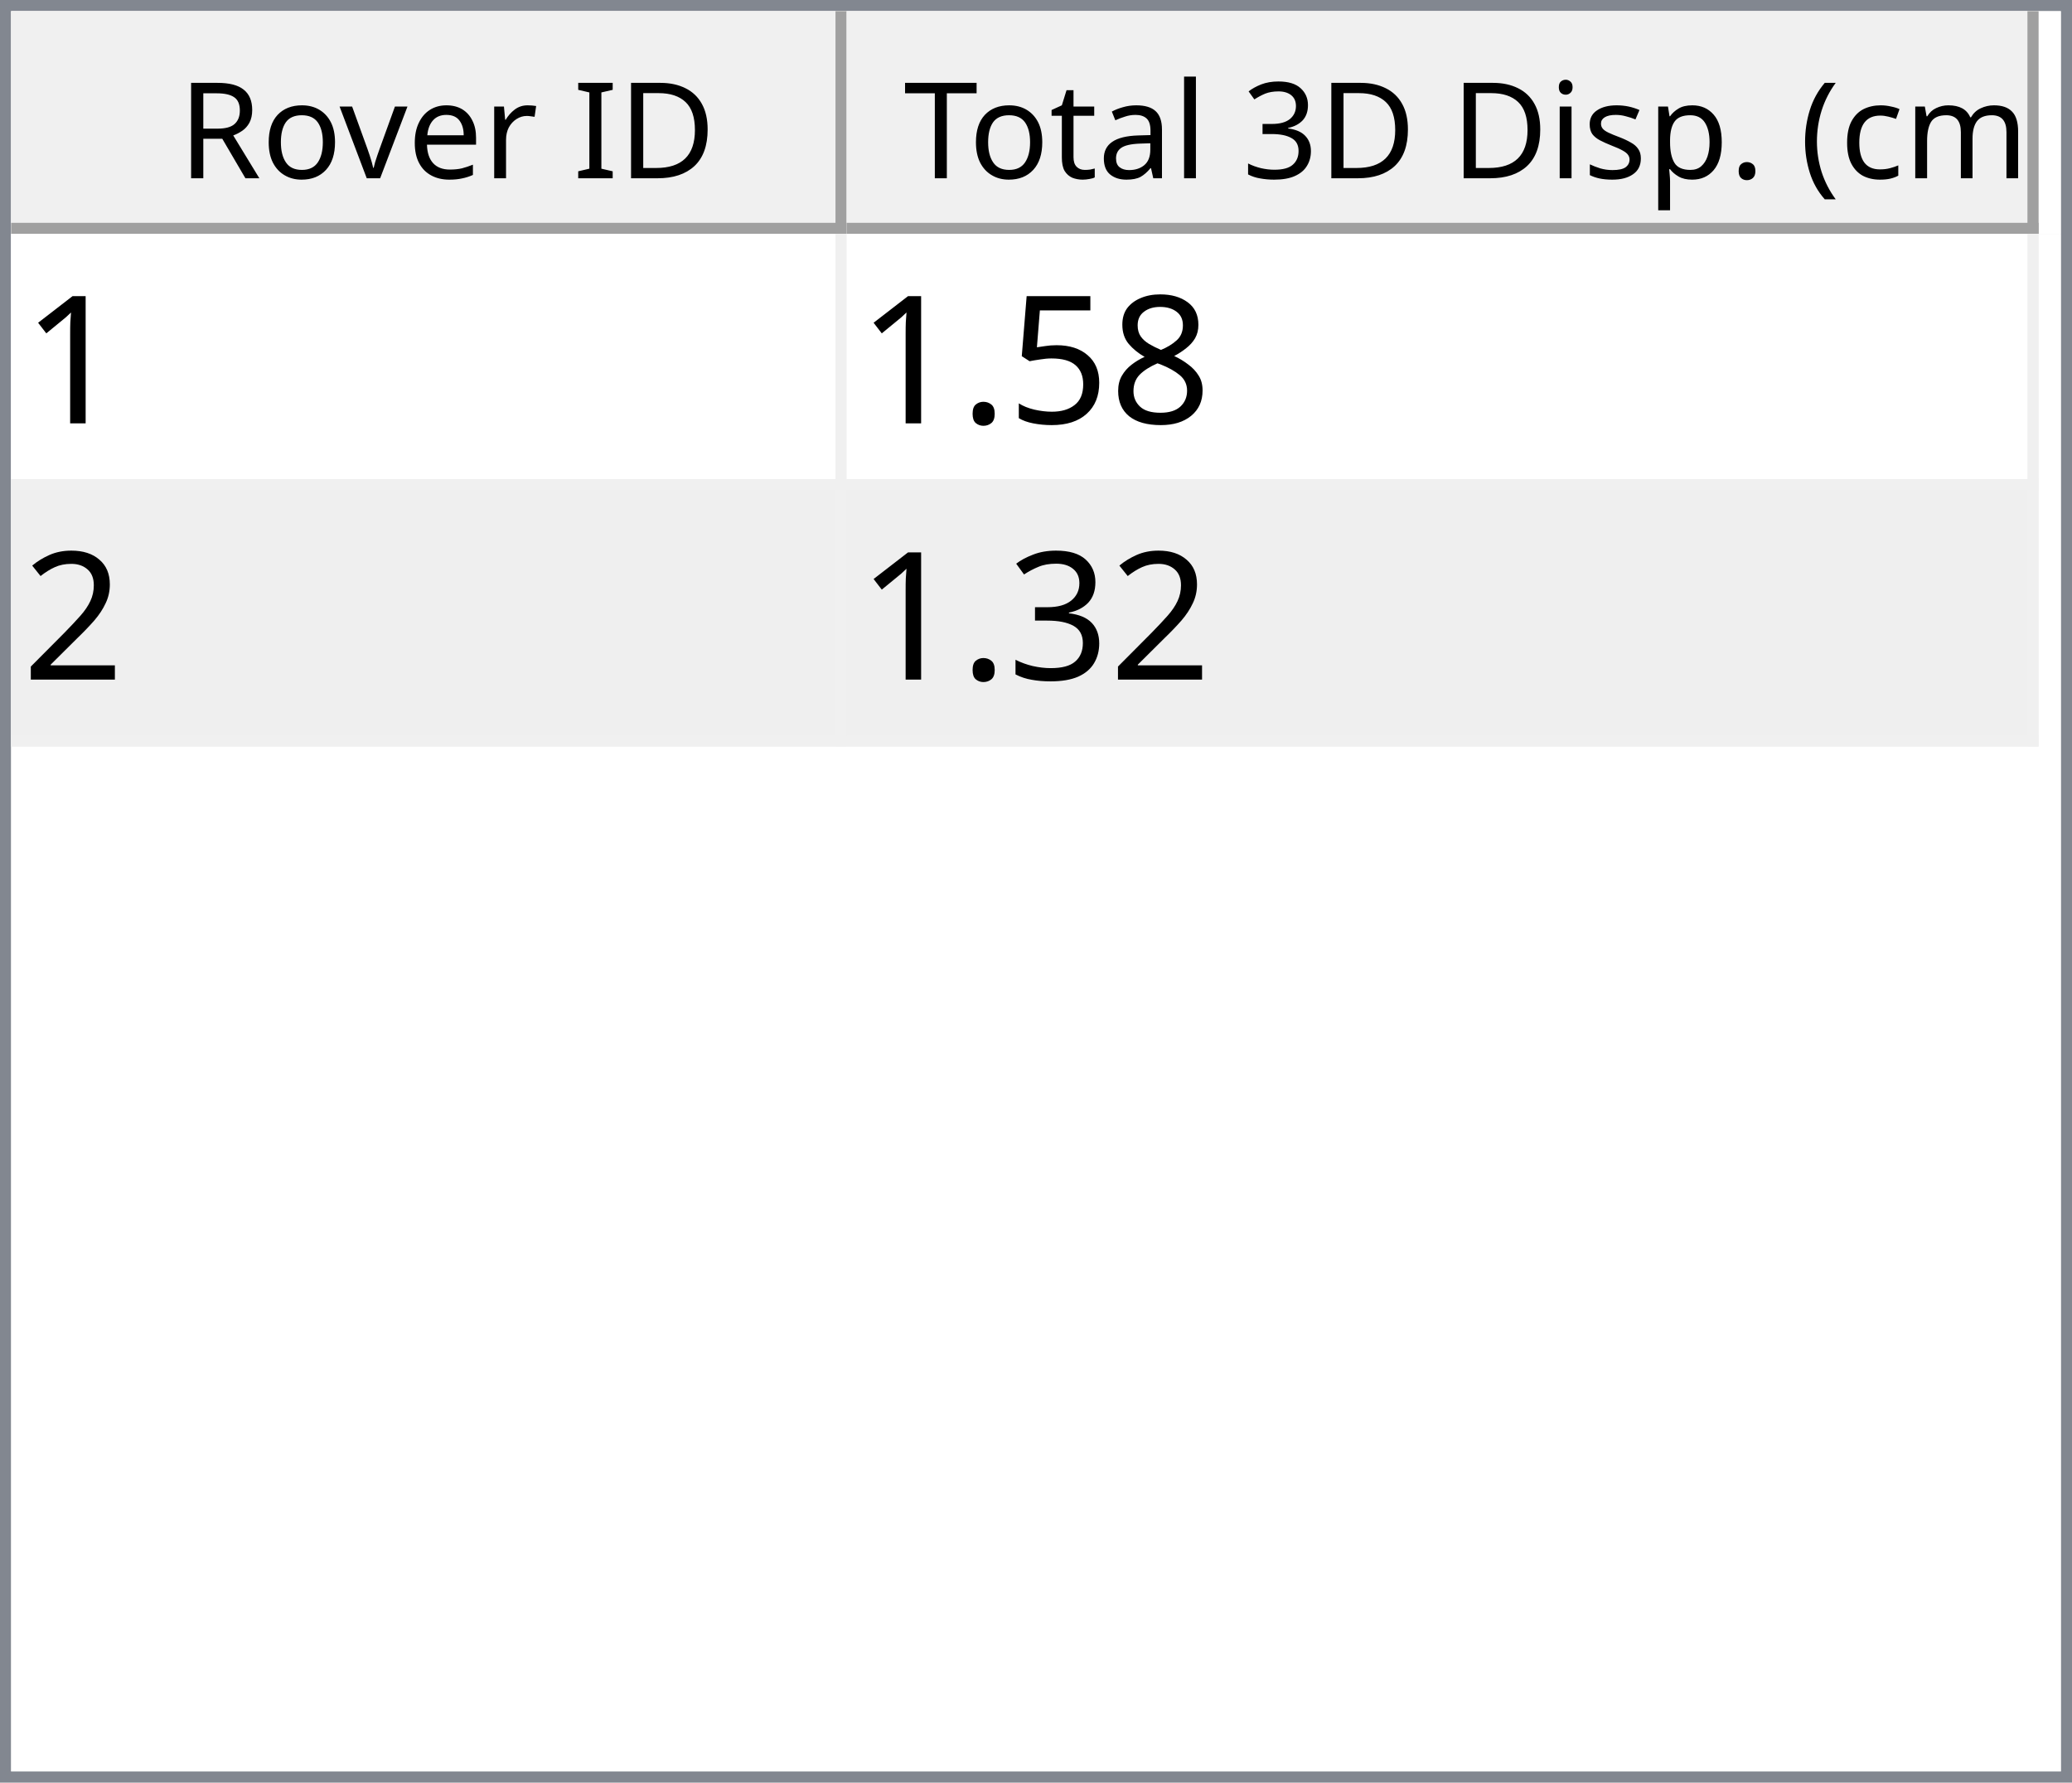
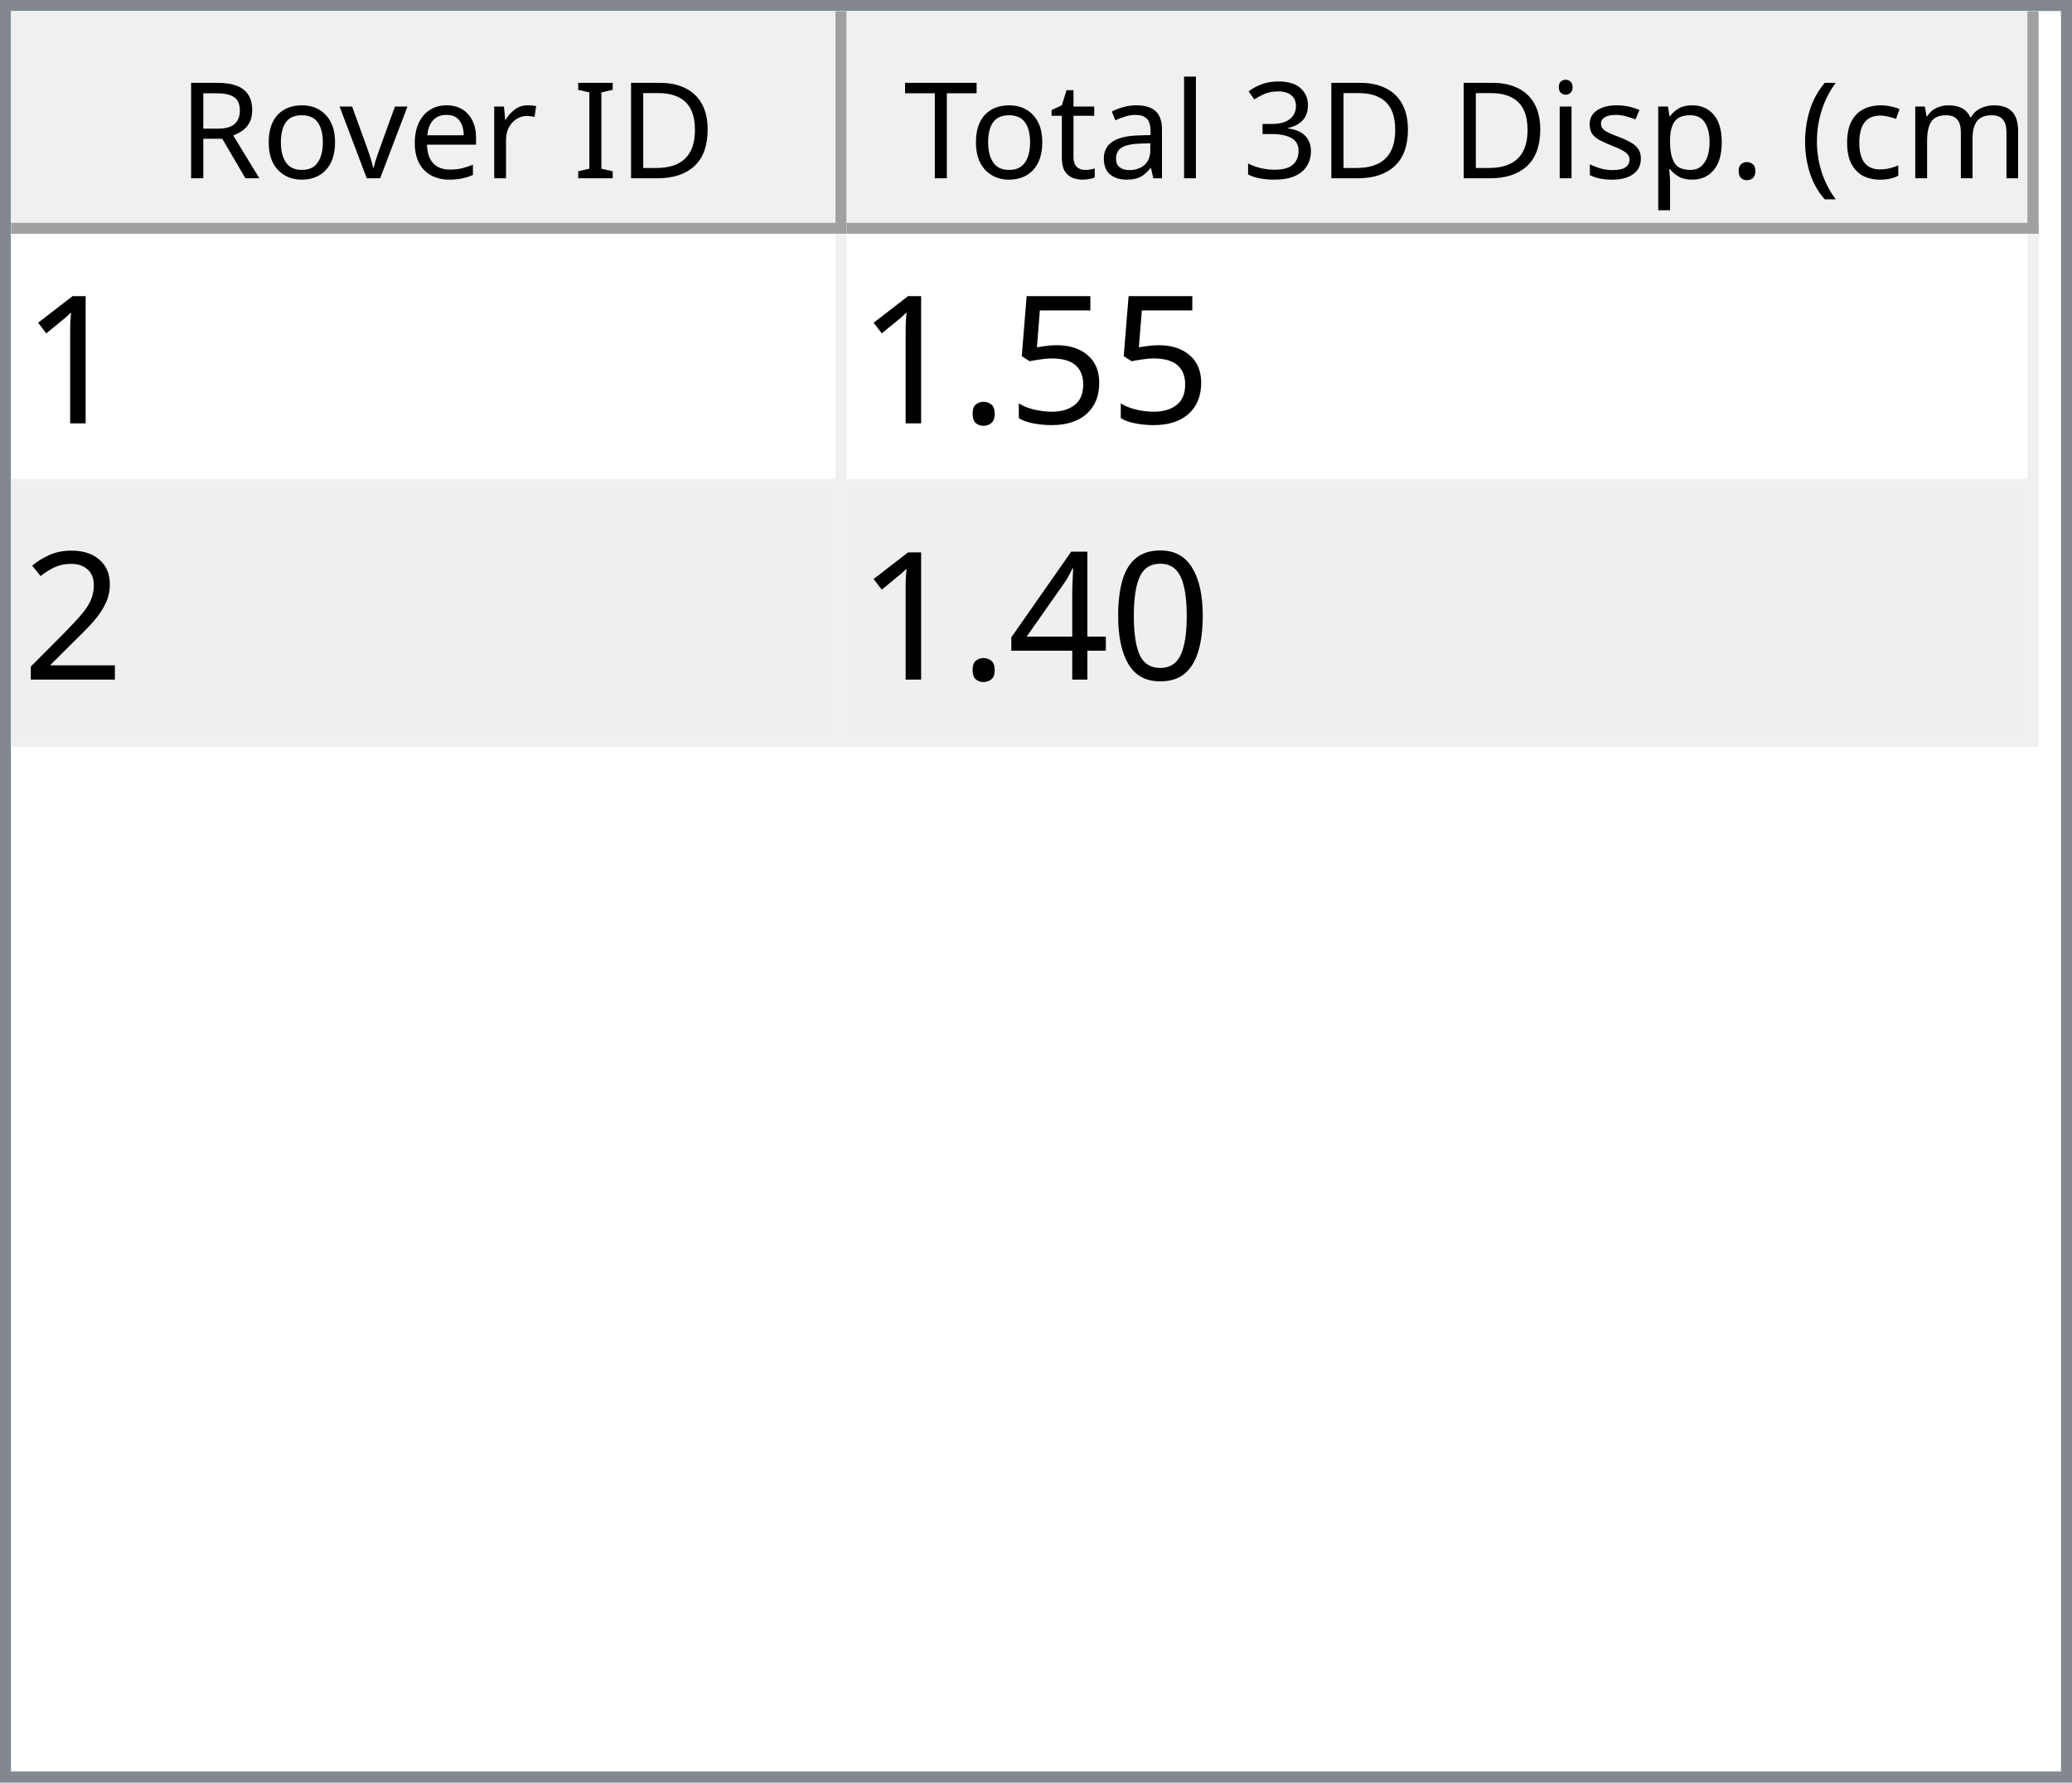
<svg xmlns="http://www.w3.org/2000/svg" style="fill-opacity:1; color-rendering:auto; color-interpolation:auto; text-rendering:auto; stroke:black; stroke-linecap:square; stroke-miterlimit:10; shape-rendering:auto; stroke-opacity:1; fill:black; stroke-dasharray:none; font-weight:normal; stroke-width:1; font-family:'Dialog'; font-style:normal; stroke-linejoin:miter; font-size:12px; stroke-dashoffset:0; image-rendering:auto;" width="186" height="160">
  <defs id="genericDefs" />
  <g>
    <defs id="defs1">
      <clipPath clipPathUnits="userSpaceOnUse" id="clipPath1">
        <path d="M0 0 L186 0 L186 160 L0 160 L0 0 Z" />
      </clipPath>
      <clipPath clipPathUnits="userSpaceOnUse" id="clipPath2">
        <path d="M0 0 L0 160 L186 160 L186 0 Z" />
      </clipPath>
      <clipPath clipPathUnits="userSpaceOnUse" id="clipPath3">
        <path d="M0 0 L0 20 L184 20 L184 0 Z" />
      </clipPath>
      <clipPath clipPathUnits="userSpaceOnUse" id="clipPath4">
        <path d="M0 0 L0 20 L75 20 L75 0 Z" />
      </clipPath>
      <clipPath clipPathUnits="userSpaceOnUse" id="clipPath5">
        <path d="M1 1 L1 19 L74 19 L74 1 Z" />
      </clipPath>
      <clipPath clipPathUnits="userSpaceOnUse" id="clipPath6">
        <path d="M0 0 L0 18 L73 18 L73 0 Z" />
      </clipPath>
      <clipPath clipPathUnits="userSpaceOnUse" id="clipPath7">
        <path d="M-0.5 -0.5 L-0.5 19.5 L74.5 19.5 L74.5 -0.5 Z" />
      </clipPath>
      <clipPath clipPathUnits="userSpaceOnUse" id="clipPath8">
        <path d="M0 0 L0 20 L107 20 L107 0 Z" />
      </clipPath>
      <clipPath clipPathUnits="userSpaceOnUse" id="clipPath9">
        <path d="M1 1 L1 19 L106 19 L106 1 Z" />
      </clipPath>
      <clipPath clipPathUnits="userSpaceOnUse" id="clipPath10">
        <path d="M0 0 L0 18 L105 18 L105 0 Z" />
      </clipPath>
      <clipPath clipPathUnits="userSpaceOnUse" id="clipPath11">
        <path d="M-0.5 -0.5 L-0.5 19.5 L106.5 19.5 L106.5 -0.5 Z" />
      </clipPath>
      <clipPath clipPathUnits="userSpaceOnUse" id="clipPath12">
        <path d="M0 0 L0 138 L184 138 L184 0 Z" />
      </clipPath>
      <clipPath clipPathUnits="userSpaceOnUse" id="clipPath13">
        <path d="M0 0 L0 46 L182 46 L182 0 Z" />
      </clipPath>
      <clipPath clipPathUnits="userSpaceOnUse" id="clipPath14">
        <path d="M-0.5 -0.5 L-0.5 45.5 L181.5 45.5 L181.5 -0.5 Z" />
      </clipPath>
      <clipPath clipPathUnits="userSpaceOnUse" id="clipPath15">
        <path d="M0 0 L0 22 L74 22 L74 0 Z" />
      </clipPath>
      <clipPath clipPathUnits="userSpaceOnUse" id="clipPath16">
        <path d="M0 0 L0 22 L106 22 L106 0 Z" />
      </clipPath>
      <font horiz-adv-x="64.551" id="font1">
        <font-face ascent="107.91" descent="25.098" units-per-em="100" style="font-style:normal; font-family:Segoe UI; font-weight:normal;" />
        <missing-glyph horiz-adv-x="64.551" d="M8.109 0 L8.109 68.266 L56.453 68.266 L56.453 0 L8.109 0 ZM15.328 7.234 L49.219 7.234 L49.219 61.031 L15.328 61.031 L15.328 7.234 Z" />
        <glyph unicode="D" horiz-adv-x="70.117" d="M9.188 0 L9.188 70.016 L28.516 70.016 Q65.531 70.016 65.531 35.891 Q65.531 19.672 55.25 9.836 Q44.969 0 27.734 0 L9.188 0 ZM17.391 62.594 L17.391 7.422 L27.828 7.422 Q41.609 7.422 49.273 14.797 Q56.938 22.172 56.938 35.688 Q56.938 62.594 28.328 62.594 L17.391 62.594 Z" />
        <glyph unicode="I" horiz-adv-x="26.611" d="M17.391 0 L9.188 0 L9.188 70.016 L17.391 70.016 L17.391 0 Z" />
        <glyph unicode=" " horiz-adv-x="27.393" d="" />
        <glyph unicode="r" horiz-adv-x="34.766" d="M34.188 41.891 Q32.078 43.5 28.125 43.5 Q23 43.5 19.555 38.672 Q16.109 33.844 16.109 25.484 L16.109 0 L8.109 0 L8.109 50 L16.109 50 L16.109 39.703 L16.312 39.703 Q18.016 44.969 21.531 47.922 Q25.047 50.875 29.391 50.875 Q32.516 50.875 34.188 50.203 L34.188 41.891 Z" />
        <glyph unicode="e" horiz-adv-x="52.295" d="M48.297 23 L12.984 23 Q13.188 14.656 17.484 10.109 Q21.781 5.562 29.297 5.562 Q37.75 5.562 44.828 11.141 L44.828 3.609 Q38.234 -1.172 27.391 -1.172 Q16.797 -1.172 10.742 5.641 Q4.688 12.453 4.688 24.812 Q4.688 36.469 11.305 43.82 Q17.922 51.172 27.734 51.172 Q37.547 51.172 42.922 44.828 Q48.297 38.484 48.297 27.203 L48.297 23 ZM40.094 29.781 Q40.047 36.719 36.75 40.578 Q33.453 44.438 27.594 44.438 Q21.922 44.438 17.969 40.383 Q14.016 36.328 13.094 29.781 L40.094 29.781 Z" />
        <glyph unicode="v" horiz-adv-x="47.9" d="M47.406 50 L27.484 0 L19.625 0 L0.688 50 L9.469 50 L22.172 13.672 Q23.578 9.672 23.922 6.688 L24.125 6.688 Q24.609 10.453 25.688 13.484 L38.969 50 L47.406 50 Z" />
        <glyph unicode="o" horiz-adv-x="58.594" d="M29 -1.172 Q17.922 -1.172 11.305 5.836 Q4.688 12.844 4.688 24.422 Q4.688 37.016 11.57 44.094 Q18.453 51.172 30.172 51.172 Q41.359 51.172 47.633 44.289 Q53.906 37.406 53.906 25.203 Q53.906 13.234 47.141 6.031 Q40.375 -1.172 29 -1.172 ZM29.594 44.438 Q21.875 44.438 17.383 39.188 Q12.891 33.938 12.891 24.703 Q12.891 15.828 17.43 10.695 Q21.969 5.562 29.594 5.562 Q37.359 5.562 41.531 10.594 Q45.703 15.625 45.703 24.906 Q45.703 34.281 41.531 39.359 Q37.359 44.438 29.594 44.438 Z" />
        <glyph unicode="R" horiz-adv-x="59.814" d="M59.375 0 L49.609 0 L37.891 19.625 Q36.281 22.359 34.766 24.289 Q33.25 26.219 31.664 27.438 Q30.078 28.656 28.25 29.219 Q26.422 29.781 24.125 29.781 L17.391 29.781 L17.391 0 L9.188 0 L9.188 70.016 L30.078 70.016 Q34.672 70.016 38.555 68.867 Q42.438 67.719 45.289 65.375 Q48.141 63.031 49.758 59.547 Q51.375 56.062 51.375 51.375 Q51.375 47.703 50.273 44.656 Q49.172 41.609 47.148 39.211 Q45.125 36.812 42.266 35.133 Q39.406 33.453 35.844 32.516 L35.844 32.328 Q37.594 31.547 38.891 30.547 Q40.188 29.547 41.359 28.18 Q42.531 26.812 43.68 25.078 Q44.828 23.344 46.234 21.047 L59.375 0 ZM17.391 62.594 L17.391 37.203 L28.516 37.203 Q31.594 37.203 34.203 38.133 Q36.812 39.062 38.719 40.797 Q40.625 42.531 41.703 45.047 Q42.781 47.562 42.781 50.688 Q42.781 56.297 39.141 59.445 Q35.5 62.594 28.609 62.594 L17.391 62.594 Z" />
        <glyph unicode=")" horiz-adv-x="30.176" d="M8.297 -15.922 L1.172 -15.922 Q16.406 2.344 16.406 26.812 Q16.406 51.469 1.078 70.016 L8.297 70.016 Q23.531 52.156 23.531 26.703 Q23.531 1.375 8.297 -15.922 Z" />
        <glyph unicode="m" horiz-adv-x="86.133" d="M79.109 0 L71.094 0 L71.094 28.719 Q71.094 37.016 68.531 40.727 Q65.969 44.438 59.906 44.438 Q54.781 44.438 51.195 39.75 Q47.609 35.062 47.609 28.516 L47.609 0 L39.594 0 L39.594 29.688 Q39.594 44.438 28.219 44.438 Q22.953 44.438 19.531 40.016 Q16.109 35.594 16.109 28.516 L16.109 0 L8.109 0 L8.109 50 L16.109 50 L16.109 42.094 L16.312 42.094 Q21.625 51.172 31.844 51.172 Q36.969 51.172 40.773 48.312 Q44.578 45.453 46 40.828 Q51.562 51.172 62.594 51.172 Q79.109 51.172 79.109 30.812 L79.109 0 Z" />
        <glyph unicode="c" horiz-adv-x="46.191" d="M42.188 2.297 Q36.422 -1.172 28.516 -1.172 Q17.828 -1.172 11.258 5.789 Q4.688 12.75 4.688 23.828 Q4.688 36.188 11.766 43.68 Q18.844 51.172 30.672 51.172 Q37.25 51.172 42.281 48.734 L42.281 40.531 Q36.719 44.438 30.375 44.438 Q22.703 44.438 17.797 38.945 Q12.891 33.453 12.891 24.516 Q12.891 15.719 17.508 10.641 Q22.125 5.562 29.891 5.562 Q36.422 5.562 42.188 9.906 L42.188 2.297 Z" />
        <glyph unicode="(" horiz-adv-x="30.176" d="M29.109 -15.922 L21.969 -15.922 Q6.844 1.375 6.844 26.703 Q6.844 52.156 21.969 70.016 L29.203 70.016 Q13.875 51.469 13.875 26.812 Q13.875 2.344 29.109 -15.922 Z" />
        <glyph unicode="." horiz-adv-x="21.68" d="M10.891 -1.078 Q8.641 -1.078 7.055 0.539 Q5.469 2.156 5.469 4.391 Q5.469 6.641 7.055 8.273 Q8.641 9.906 10.891 9.906 Q13.188 9.906 14.797 8.273 Q16.406 6.641 16.406 4.391 Q16.406 2.156 14.797 0.539 Q13.188 -1.078 10.891 -1.078 Z" />
        <glyph unicode="p" horiz-adv-x="58.789" d="M16.312 7.234 L16.109 7.234 L16.109 -23 L8.109 -23 L8.109 50 L16.109 50 L16.109 41.219 L16.312 41.219 Q22.219 51.172 33.594 51.172 Q43.266 51.172 48.688 44.461 Q54.109 37.75 54.109 26.469 Q54.109 13.922 48 6.375 Q41.891 -1.172 31.297 -1.172 Q21.578 -1.172 16.312 7.234 ZM16.109 27.391 L16.109 20.406 Q16.109 14.203 20.141 9.883 Q24.172 5.562 30.375 5.562 Q37.641 5.562 41.773 11.133 Q45.906 16.703 45.906 26.609 Q45.906 34.969 42.047 39.703 Q38.188 44.438 31.594 44.438 Q24.609 44.438 20.359 39.578 Q16.109 34.719 16.109 27.391 Z" />
        <glyph unicode="s" horiz-adv-x="42.432" d="M5.078 1.812 L5.078 10.406 Q11.625 5.562 19.484 5.562 Q30.031 5.562 30.031 12.594 Q30.031 14.594 29.125 15.992 Q28.219 17.391 26.68 18.461 Q25.141 19.531 23.07 20.383 Q21 21.234 18.609 22.172 Q15.281 23.484 12.766 24.828 Q10.25 26.172 8.57 27.859 Q6.891 29.547 6.031 31.695 Q5.172 33.844 5.172 36.719 Q5.172 40.234 6.789 42.945 Q8.406 45.656 11.086 47.484 Q13.766 49.312 17.211 50.242 Q20.656 51.172 24.312 51.172 Q30.812 51.172 35.938 48.922 L35.938 40.828 Q30.422 44.438 23.25 44.438 Q21 44.438 19.195 43.922 Q17.391 43.406 16.094 42.477 Q14.797 41.547 14.086 40.258 Q13.375 38.969 13.375 37.406 Q13.375 35.453 14.086 34.133 Q14.797 32.812 16.164 31.789 Q17.531 30.766 19.484 29.938 Q21.438 29.109 23.922 28.125 Q27.25 26.859 29.883 25.516 Q32.516 24.172 34.375 22.484 Q36.234 20.797 37.234 18.602 Q38.234 16.406 38.234 13.375 Q38.234 9.672 36.602 6.938 Q34.969 4.203 32.234 2.398 Q29.5 0.594 25.93 -0.289 Q22.359 -1.172 18.453 -1.172 Q10.75 -1.172 5.078 1.812 Z" />
        <glyph unicode="i" horiz-adv-x="24.219" d="M12.203 62.703 Q10.062 62.703 8.547 64.164 Q7.031 65.625 7.031 67.875 Q7.031 70.125 8.547 71.609 Q10.062 73.094 12.203 73.094 Q14.406 73.094 15.945 71.609 Q17.484 70.125 17.484 67.875 Q17.484 65.719 15.945 64.211 Q14.406 62.703 12.203 62.703 ZM16.109 0 L8.109 0 L8.109 50 L16.109 50 L16.109 0 Z" />
        <glyph unicode="3" horiz-adv-x="53.906" d="M46.531 19.828 Q46.531 15.094 44.75 11.211 Q42.969 7.328 39.719 4.57 Q36.469 1.812 31.93 0.297 Q27.391 -1.219 21.922 -1.219 Q11.922 -1.219 6 2.594 L6 11.188 Q13.094 5.609 22.219 5.609 Q25.875 5.609 28.828 6.539 Q31.781 7.469 33.906 9.227 Q36.031 10.984 37.18 13.477 Q38.328 15.969 38.328 19.094 Q38.328 32.812 18.797 32.812 L12.984 32.812 L12.984 39.594 L18.5 39.594 Q35.797 39.594 35.797 52.484 Q35.797 64.406 22.609 64.406 Q15.188 64.406 8.688 59.422 L8.688 67.188 Q15.375 71.188 24.609 71.188 Q29 71.188 32.57 69.969 Q36.141 68.75 38.68 66.555 Q41.219 64.359 42.609 61.281 Q44 58.203 44 54.5 Q44 40.672 30.031 36.719 L30.031 36.531 Q33.594 36.141 36.625 34.797 Q39.656 33.453 41.852 31.305 Q44.047 29.156 45.289 26.25 Q46.531 23.344 46.531 19.828 Z" />
        <glyph unicode="l" horiz-adv-x="24.219" d="M16.109 0 L8.109 0 L8.109 74.031 L16.109 74.031 L16.109 0 Z" />
        <glyph unicode="a" horiz-adv-x="50.879" d="M43.891 0 L35.891 0 L35.891 7.812 L35.688 7.812 Q30.469 -1.172 20.312 -1.172 Q12.844 -1.172 8.617 2.781 Q4.391 6.734 4.391 13.281 Q4.391 27.297 20.906 29.594 L35.891 31.688 Q35.891 44.438 25.594 44.438 Q16.547 44.438 9.281 38.281 L9.281 46.484 Q16.656 51.172 26.266 51.172 Q43.891 51.172 43.891 32.516 L43.891 0 ZM35.891 25.297 L23.828 23.641 Q18.266 22.859 15.43 20.875 Q12.594 18.891 12.594 13.875 Q12.594 10.203 15.211 7.883 Q17.828 5.562 22.172 5.562 Q28.125 5.562 32.008 9.742 Q35.891 13.922 35.891 20.312 L35.891 25.297 Z" />
        <glyph unicode="t" horiz-adv-x="33.887" d="M31.297 0.484 Q28.469 -1.078 23.828 -1.078 Q10.688 -1.078 10.688 13.578 L10.688 43.172 L2.094 43.172 L2.094 50 L10.688 50 L10.688 62.203 L18.703 64.797 L18.703 50 L31.297 50 L31.297 43.172 L18.703 43.172 L18.703 14.984 Q18.703 9.969 20.414 7.82 Q22.125 5.672 26.078 5.672 Q29.109 5.672 31.297 7.328 L31.297 0.484 Z" />
        <glyph unicode="T" horiz-adv-x="52.393" d="M50.594 62.594 L30.375 62.594 L30.375 0 L22.172 0 L22.172 62.594 L2 62.594 L2 70.016 L50.594 70.016 L50.594 62.594 Z" />
      </font>
      <font horiz-adv-x="75.0" id="font2">
        <font-face ascent="100.537" descent="21.973" units-per-em="100" style="font-style:normal; font-family:sans-serif; font-weight:normal;" />
        <missing-glyph horiz-adv-x="75.0" d="M12.5 0 L12.5 62.5 L62.5 62.5 L62.5 0 L12.5 0 ZM14.062 1.562 L60.938 1.562 L60.938 60.938 L14.062 60.938 L14.062 1.562 Z" />
        <glyph unicode="1" horiz-adv-x="55.615" d="M37.25 0 L28.469 0 L28.469 56 Q25.297 52.984 20.141 49.953 Q14.984 46.922 10.891 45.406 L10.891 53.906 Q18.266 57.375 23.781 62.305 Q29.297 67.234 31.594 71.875 L37.25 71.875 L37.25 0 Z" />
-         <glyph unicode="8" horiz-adv-x="55.615" d="M17.672 38.812 Q12.203 40.828 9.57 44.539 Q6.938 48.25 6.938 53.422 Q6.938 61.234 12.555 66.555 Q18.172 71.875 27.484 71.875 Q36.859 71.875 42.578 66.43 Q48.297 60.984 48.297 53.172 Q48.297 48.188 45.68 44.508 Q43.062 40.828 37.75 38.812 Q44.344 36.672 47.781 31.883 Q51.219 27.094 51.219 20.453 Q51.219 11.281 44.727 5.031 Q38.234 -1.219 27.641 -1.219 Q17.047 -1.219 10.547 5.055 Q4.047 11.328 4.047 20.703 Q4.047 27.688 7.594 32.398 Q11.141 37.109 17.672 38.812 ZM15.922 53.719 Q15.922 48.641 19.195 45.414 Q22.469 42.188 27.688 42.188 Q32.766 42.188 36.016 45.383 Q39.266 48.578 39.266 53.219 Q39.266 58.062 35.914 61.359 Q32.562 64.656 27.594 64.656 Q22.562 64.656 19.242 61.43 Q15.922 58.203 15.922 53.719 ZM13.094 20.656 Q13.094 16.891 14.875 13.375 Q16.656 9.859 20.172 7.93 Q23.688 6 27.734 6 Q34.031 6 38.133 10.055 Q42.234 14.109 42.234 20.359 Q42.234 26.703 38.016 30.859 Q33.797 35.016 27.438 35.016 Q21.234 35.016 17.164 30.914 Q13.094 26.812 13.094 20.656 Z" />
        <glyph unicode="5" horiz-adv-x="55.615" d="M4.156 18.75 L13.375 19.531 Q14.406 12.797 18.141 9.398 Q21.875 6 27.156 6 Q33.5 6 37.891 10.789 Q42.281 15.578 42.281 23.484 Q42.281 31 38.062 35.352 Q33.844 39.703 27 39.703 Q22.75 39.703 19.336 37.773 Q15.922 35.844 13.969 32.766 L5.719 33.844 L12.641 70.609 L48.25 70.609 L48.25 62.203 L19.672 62.203 L15.828 42.969 Q22.266 47.469 29.344 47.469 Q38.719 47.469 45.164 40.969 Q51.609 34.469 51.609 24.266 Q51.609 14.547 45.953 7.469 Q39.062 -1.219 27.156 -1.219 Q17.391 -1.219 11.211 4.25 Q5.031 9.719 4.156 18.75 Z" />
        <glyph unicode="." horiz-adv-x="27.783" d="M9.078 0 L9.078 10.016 L19.094 10.016 L19.094 0 L9.078 0 Z" />
        <glyph unicode="2" horiz-adv-x="55.615" d="M50.344 8.453 L50.344 0 L3.031 0 Q2.938 3.172 4.047 6.109 Q5.859 10.938 9.836 15.625 Q13.812 20.312 21.344 26.469 Q33.016 36.031 37.117 41.625 Q41.219 47.219 41.219 52.203 Q41.219 57.422 37.477 61.008 Q33.734 64.594 27.734 64.594 Q21.391 64.594 17.578 60.789 Q13.766 56.984 13.719 50.25 L4.688 51.172 Q5.609 61.281 11.664 66.578 Q17.719 71.875 27.938 71.875 Q38.234 71.875 44.242 66.164 Q50.25 60.453 50.25 52 Q50.25 47.703 48.492 43.555 Q46.734 39.406 42.656 34.812 Q38.578 30.219 29.109 22.219 Q21.188 15.578 18.945 13.211 Q16.703 10.844 15.234 8.453 L50.344 8.453 Z" />
-         <glyph unicode="3" horiz-adv-x="55.615" d="M4.203 18.891 L12.984 20.062 Q14.5 12.594 18.141 9.297 Q21.781 6 27 6 Q33.203 6 37.477 10.297 Q41.75 14.594 41.75 20.953 Q41.75 27 37.797 30.93 Q33.844 34.859 27.734 34.859 Q25.25 34.859 21.531 33.891 L22.516 41.609 Q23.391 41.5 23.922 41.5 Q29.547 41.5 34.039 44.43 Q38.531 47.359 38.531 53.469 Q38.531 58.297 35.258 61.477 Q31.984 64.656 26.812 64.656 Q21.688 64.656 18.266 61.43 Q14.844 58.203 13.875 51.766 L5.078 53.328 Q6.688 62.156 12.398 67.016 Q18.109 71.875 26.609 71.875 Q32.469 71.875 37.398 69.359 Q42.328 66.844 44.945 62.5 Q47.562 58.156 47.562 53.266 Q47.562 48.641 45.07 44.828 Q42.578 41.016 37.703 38.766 Q44.047 37.312 47.562 32.695 Q51.078 28.078 51.078 21.141 Q51.078 11.766 44.242 5.25 Q37.406 -1.266 26.953 -1.266 Q17.531 -1.266 11.305 4.352 Q5.078 9.969 4.203 18.891 Z" />
+         <glyph unicode="0" horiz-adv-x="55.615" d="M4.156 35.297 Q4.156 48 6.766 55.742 Q9.375 63.484 14.523 67.68 Q19.672 71.875 27.484 71.875 Q33.25 71.875 37.594 69.555 Q41.938 67.234 44.773 62.867 Q47.609 58.5 49.219 52.227 Q50.828 45.953 50.828 35.297 Q50.828 22.703 48.242 14.969 Q45.656 7.234 40.508 3.008 Q35.359 -1.219 27.484 -1.219 Q17.141 -1.219 11.234 6.203 Q4.156 15.141 4.156 35.297 ZM13.188 35.297 Q13.188 17.672 17.312 11.836 Q21.438 6 27.484 6 Q33.547 6 37.672 11.859 Q41.797 17.719 41.797 35.297 Q41.797 52.984 37.672 58.789 Q33.547 64.594 27.391 64.594 Q21.344 64.594 17.719 59.469 Q13.188 52.938 13.188 35.297 Z" />
+         <glyph unicode="4" horiz-adv-x="55.615" d="M32.328 0 L32.328 17.141 L1.266 17.141 L1.266 25.203 L33.938 71.578 L41.109 71.578 L41.109 25.203 L50.781 25.203 L50.781 17.141 L41.109 17.141 L41.109 0 L32.328 0 ZM32.328 25.203 L32.328 57.469 L9.906 25.203 L32.328 25.203 Z" />
      </font>
    </defs>
    <g style="fill:white; stroke:white;">
      <rect x="0" y="0" width="186" style="clip-path:url(#clipPath1); stroke:none;" height="160" />
    </g>
    <g style="fill:white; text-rendering:optimizeSpeed; color-rendering:optimizeSpeed; image-rendering:optimizeSpeed; shape-rendering:crispEdges; stroke:white; color-interpolation:sRGB;">
      <rect x="0" width="186" height="160" y="0" style="stroke:none;" />
      <path style="stroke:none;" d="M0 160 L186 160 L186 0 L0 0 Z" />
    </g>
    <g style="fill:rgb(240,240,240); font-family:'Segoe UI'; stroke:rgb(240,240,240);">
      <rect x="0" y="0" width="186" style="clip-path:url(#clipPath2); stroke:none;" height="160" />
    </g>
    <g style="fill:rgb(130,135,144); font-family:'Segoe UI'; stroke:rgb(130,135,144);">
      <path d="M0 0 L186 0 L186 160 L0 160 L0 0 ZM1 1 L185 1 L185 159 L1 159 L1 1 Z" style="fill-rule:evenodd; clip-path:url(#clipPath2); stroke:none;" />
    </g>
    <g style="fill:white; font-family:'Segoe UI'; stroke:white;" transform="translate(1,1)">
      <rect x="0" y="0" width="184" style="clip-path:url(#clipPath3); stroke:none;" height="20" />
    </g>
    <g style="fill:rgb(240,240,240); font-family:'Segoe UI'; stroke:rgb(240,240,240);" transform="translate(1,1)">
      <rect x="0" y="0" width="75" style="clip-path:url(#clipPath4); stroke:none;" height="20" />
    </g>
    <g style="font-family:'Segoe UI';" transform="translate(2,2)">
      <text x="14" xml:space="preserve" y="14" style="clip-path:url(#clipPath6); stroke:none;">Rover ID</text>
    </g>
    <g style="fill:rgb(160,160,160); font-family:'Segoe UI'; stroke:rgb(160,160,160); stroke-linejoin:bevel;" transform="translate(1.5,1.5)">
      <line x1="74" x2="74" y1="0" style="fill:none; clip-path:url(#clipPath7);" y2="19" />
    </g>
    <g style="fill:rgb(160,160,160); font-family:'Segoe UI'; stroke:rgb(160,160,160); stroke-linejoin:bevel;" transform="matrix(1,0,0,1,1,1) translate(0.5,0.5)">
      <line x1="0" x2="74" y1="19" style="fill:none; clip-path:url(#clipPath7);" y2="19" />
    </g>
    <g style="fill:rgb(240,240,240); font-family:'Segoe UI'; stroke:rgb(240,240,240);" transform="translate(76,1)">
      <rect x="0" y="0" width="107" style="clip-path:url(#clipPath8); stroke:none;" height="20" />
    </g>
    <g style="font-family:'Segoe UI';" transform="translate(77,2)">
      <text x="1" xml:space="preserve" y="14" style="clip-path:url(#clipPath10); stroke:none;"> Total 3D Disp. (cm)</text>
    </g>
    <g style="fill:rgb(160,160,160); font-family:'Segoe UI'; stroke:rgb(160,160,160); stroke-linejoin:bevel;" transform="translate(76.5,1.5)">
      <line x1="106" x2="106" y1="0" style="fill:none; clip-path:url(#clipPath11);" y2="19" />
    </g>
    <g style="fill:rgb(160,160,160); font-family:'Segoe UI'; stroke:rgb(160,160,160); stroke-linejoin:bevel;" transform="matrix(1,0,0,1,76,1) translate(0.5,0.5)">
      <line x1="0" x2="106" y1="19" style="fill:none; clip-path:url(#clipPath11);" y2="19" />
    </g>
    <g style="fill:white; font-family:'Segoe UI'; stroke:white;" transform="translate(1,21)">
      <rect x="0" y="0" width="184" style="clip-path:url(#clipPath12); stroke:none;" height="138" />
    </g>
    <g style="fill:rgb(240,240,240); font-size:16px; font-family:sans-serif; stroke:rgb(240,240,240);" transform="translate(1,21)">
      <rect x="0" y="0" width="182" style="clip-path:url(#clipPath13); stroke:none;" height="46" />
      <line transform="translate(0.5,0.5)" x1="0" x2="181" y1="22" style="clip-path:url(#clipPath14); fill:none; stroke-linejoin:bevel;" y2="22" />
    </g>
    <g transform="matrix(1,0,0,1,1,21) translate(0.5,0.5)" style="fill:rgb(240,240,240); font-size:16px; font-family:sans-serif; stroke:rgb(240,240,240); stroke-linejoin:bevel;">
      <line x1="0" x2="181" y1="45" style="fill:none; clip-path:url(#clipPath14);" y2="45" />
    </g>
    <g transform="matrix(1,0,0,1,1,21) translate(0.5,0.5)" style="fill:rgb(240,240,240); font-size:16px; font-family:sans-serif; stroke:rgb(240,240,240); stroke-linejoin:bevel;">
      <line x1="74" x2="74" y1="0" style="fill:none; clip-path:url(#clipPath14);" y2="45" />
    </g>
    <g transform="matrix(1,0,0,1,1,21) translate(0.5,0.5)" style="fill:rgb(240,240,240); font-size:16px; font-family:sans-serif; stroke:rgb(240,240,240); stroke-linejoin:bevel;">
      <line x1="181" x2="181" y1="0" style="fill:none; clip-path:url(#clipPath14);" y2="45" />
    </g>
    <g style="fill:white; font-size:16px; font-family:sans-serif; stroke:white;" transform="matrix(1,0,0,1,1,21)">
      <rect x="0" y="0" width="74" style="clip-path:url(#clipPath15); stroke:none;" height="22" />
      <text x="1" y="17" style="fill:black; clip-path:url(#clipPath15); stroke:none;" xml:space="preserve">1</text>
    </g>
    <g style="fill:white; font-size:16px; font-family:sans-serif; stroke:white;" transform="matrix(1,0,0,1,1,21) translate(75,0)">
      <rect x="0" y="0" width="106" style="clip-path:url(#clipPath16); stroke:none;" height="22" />
-       <text x="1" y="17" style="fill:black; clip-path:url(#clipPath16); stroke:none;" xml:space="preserve">1.58</text>
+       <text x="1" y="17" style="fill:black; clip-path:url(#clipPath16); stroke:none;" xml:space="preserve">1.55</text>
    </g>
    <g style="fill:rgb(239,239,239); font-size:16px; font-family:sans-serif; stroke:rgb(239,239,239);" transform="matrix(1,0,0,1,1,21) translate(0,23)">
      <rect x="0" y="0" width="74" style="clip-path:url(#clipPath15); stroke:none;" height="22" />
      <text x="1" y="17" style="fill:black; clip-path:url(#clipPath15); stroke:none;" xml:space="preserve">2</text>
    </g>
    <g style="fill:rgb(239,239,239); font-size:16px; font-family:sans-serif; stroke:rgb(239,239,239);" transform="matrix(1,0,0,1,1,21) translate(75,23)">
      <rect x="0" y="0" width="106" style="clip-path:url(#clipPath16); stroke:none;" height="22" />
-       <text x="1" y="17" style="fill:black; clip-path:url(#clipPath16); stroke:none;" xml:space="preserve">1.32</text>
+       <text x="1" y="17" style="fill:black; clip-path:url(#clipPath16); stroke:none;" xml:space="preserve">1.40</text>
    </g>
  </g>
</svg>
